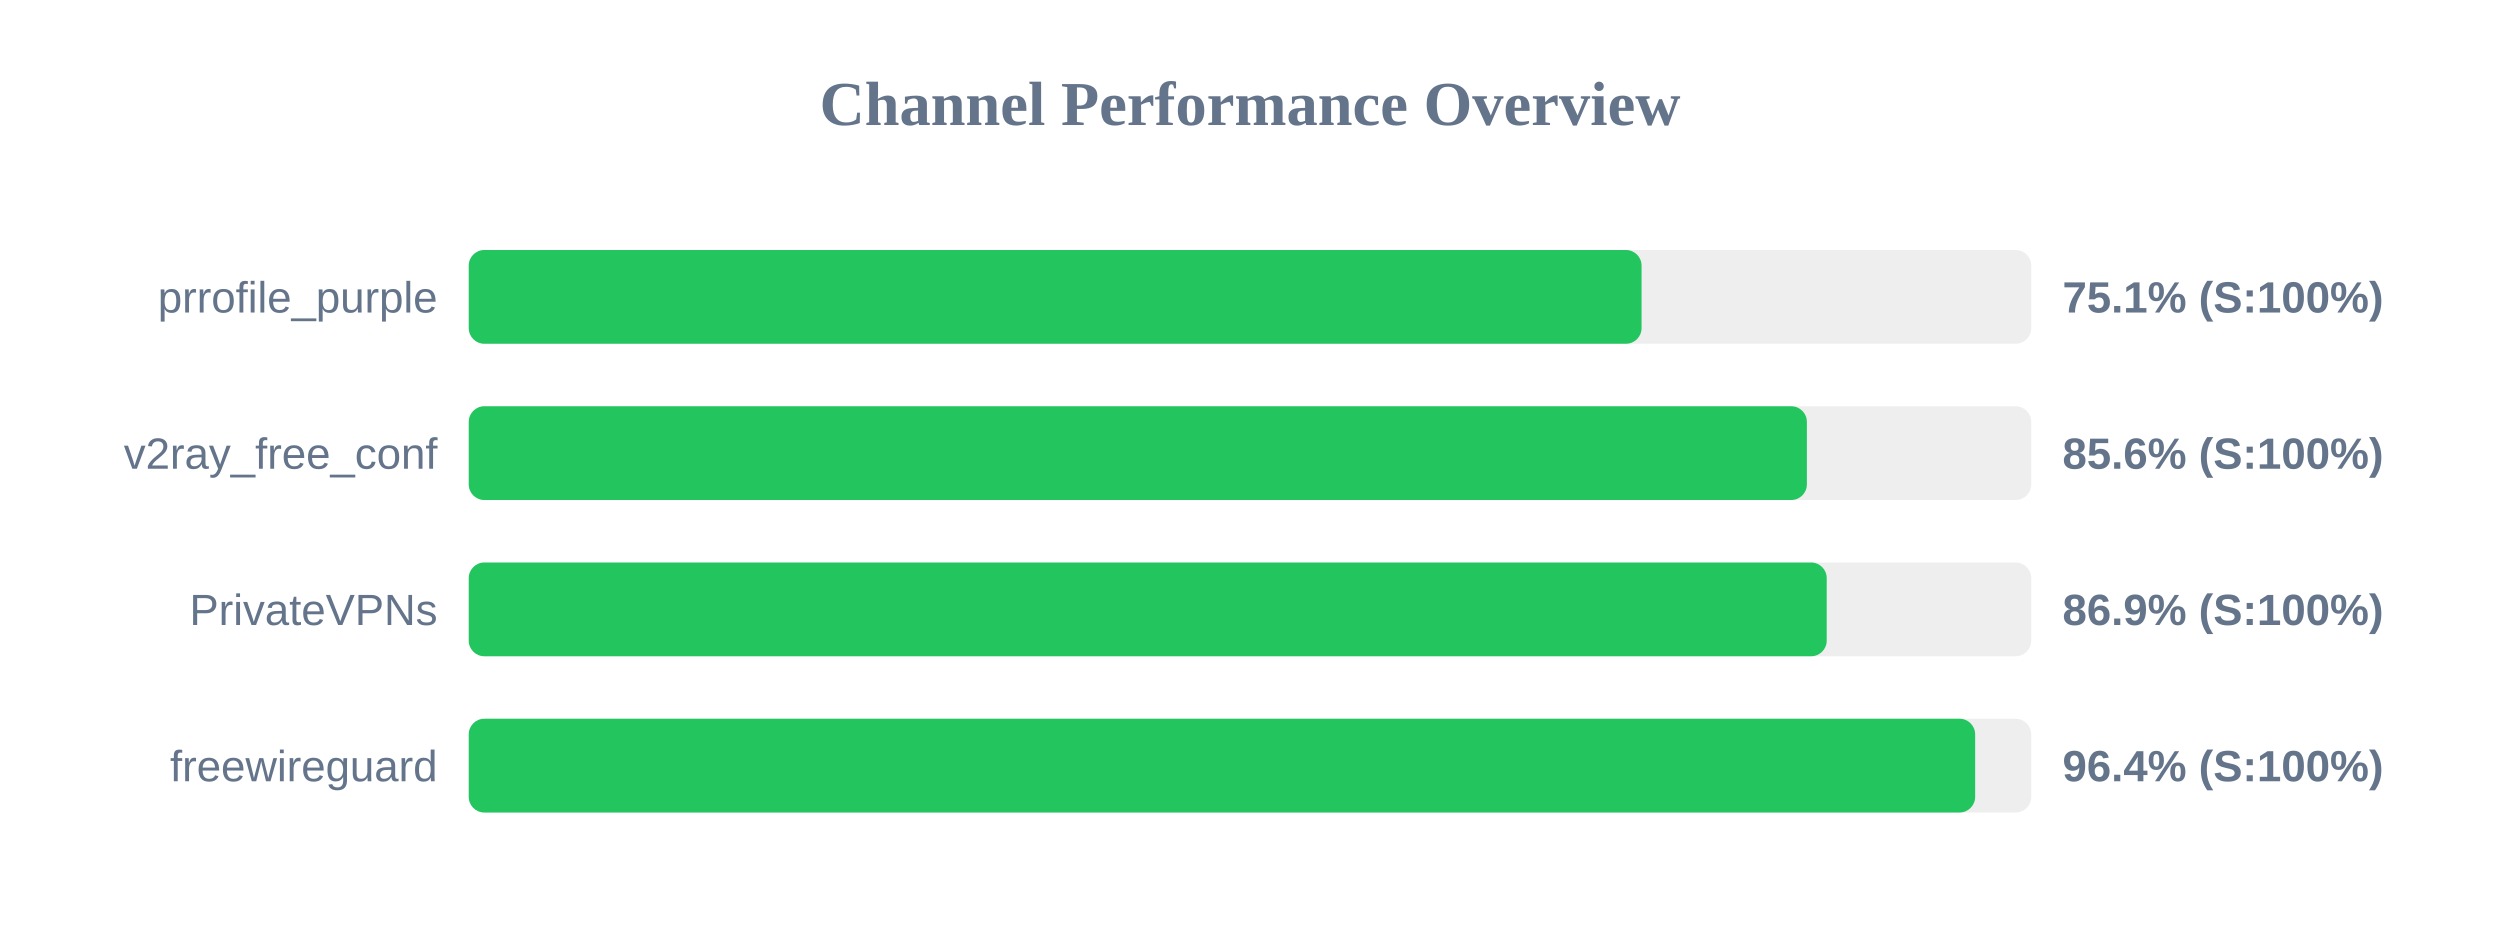
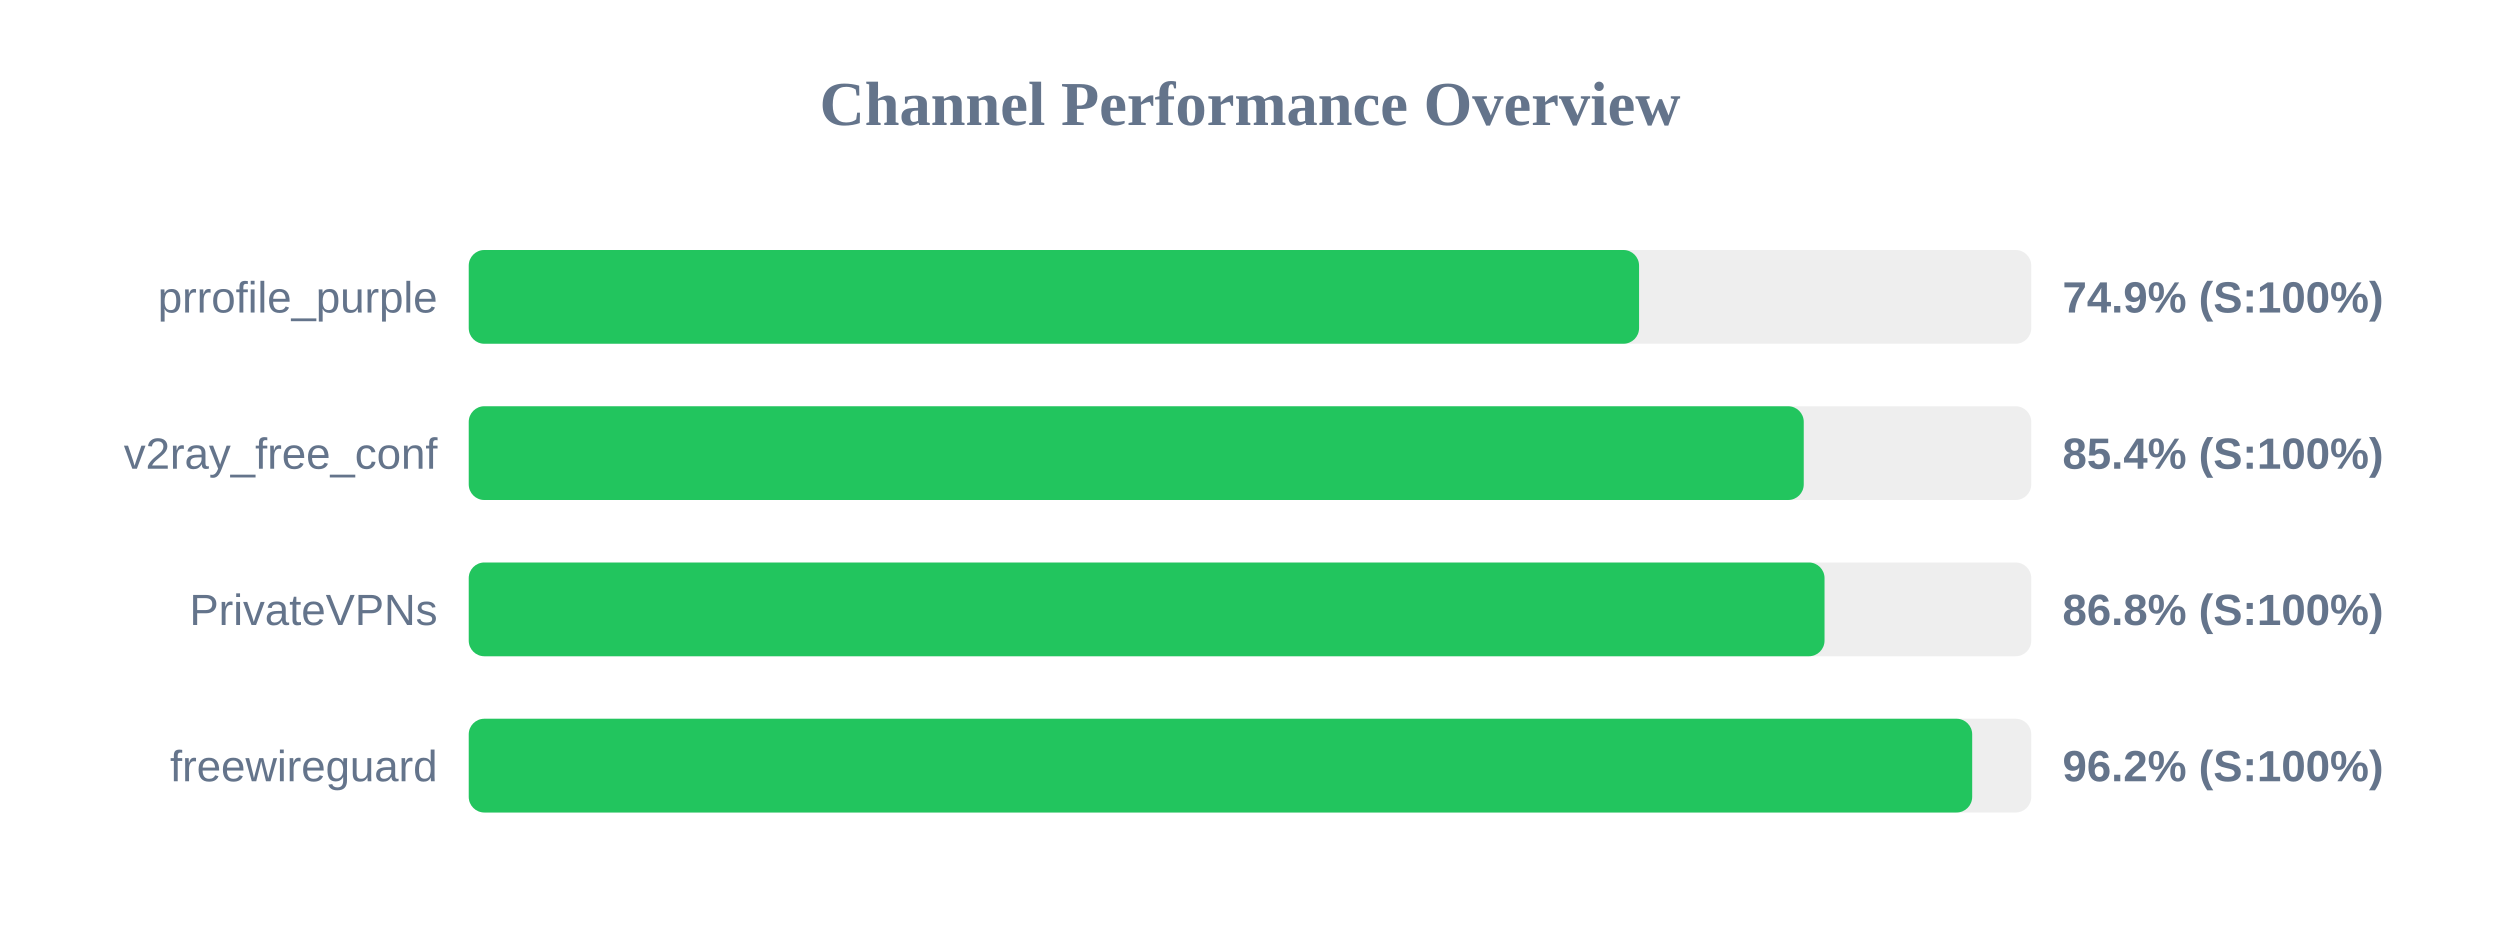
<svg xmlns="http://www.w3.org/2000/svg" width="800" height="300" version="1.1">
  <style>
        .row { font: 14px Arial; fill: #64748b; }
        .score { font: bold 14px Arial; fill: #64748b; }
    </style>
  <text x="400" y="40" text-anchor="middle" font-size="20px" font-weight="bold" fill="#64748b">Channel Performance Overview</text>
  <rect x="150" y="80" width="500" height="30" fill="#eee" rx="5" />
-   <rect x="150" y="80" width="375.3" height="30" fill="#22c55e" rx="5" />
+   <rect x="150" y="80" width="374.5" height="30" fill="#22c55e" rx="5" />
  <text x="140" y="100" text-anchor="end" class="row">prrofile_purple</text>
-   <text x="660" y="100" text-anchor="start" class="score">75.1% (S:100%)</text>
+   <text x="660" y="100" text-anchor="start" class="score">74.9% (S:100%)</text>
  <rect x="150" y="130" width="500" height="30" fill="#eee" rx="5" />
-   <rect x="150" y="130" width="428.2" height="30" fill="#22c55e" rx="5" />
+   <rect x="150" y="130" width="427.2" height="30" fill="#22c55e" rx="5" />
  <text x="140" y="150" text-anchor="end" class="row">v2ray_free_conf</text>
-   <text x="660" y="150" text-anchor="start" class="score">85.6% (S:100%)</text>
+   <text x="660" y="150" text-anchor="start" class="score">85.4% (S:100%)</text>
  <rect x="150" y="180" width="500" height="30" fill="#eee" rx="5" />
-   <rect x="150" y="180" width="434.55" height="30" fill="#22c55e" rx="5" />
+   <rect x="150" y="180" width="433.85" height="30" fill="#22c55e" rx="5" />
  <text x="140" y="200" text-anchor="end" class="row">PrivateVPNs</text>
-   <text x="660" y="200" text-anchor="start" class="score">86.9% (S:100%)</text>
+   <text x="660" y="200" text-anchor="start" class="score">86.8% (S:100%)</text>
  <rect x="150" y="230" width="500" height="30" fill="#eee" rx="5" />
-   <rect x="150" y="230" width="482.05" height="30" fill="#22c55e" rx="5" />
+   <rect x="150" y="230" width="481.1" height="30" fill="#22c55e" rx="5" />
  <text x="140" y="250" text-anchor="end" class="row">freewireguard</text>
-   <text x="660" y="250" text-anchor="start" class="score">96.4% (S:100%)</text>
+   <text x="660" y="250" text-anchor="start" class="score">96.2% (S:100%)</text>
</svg>
